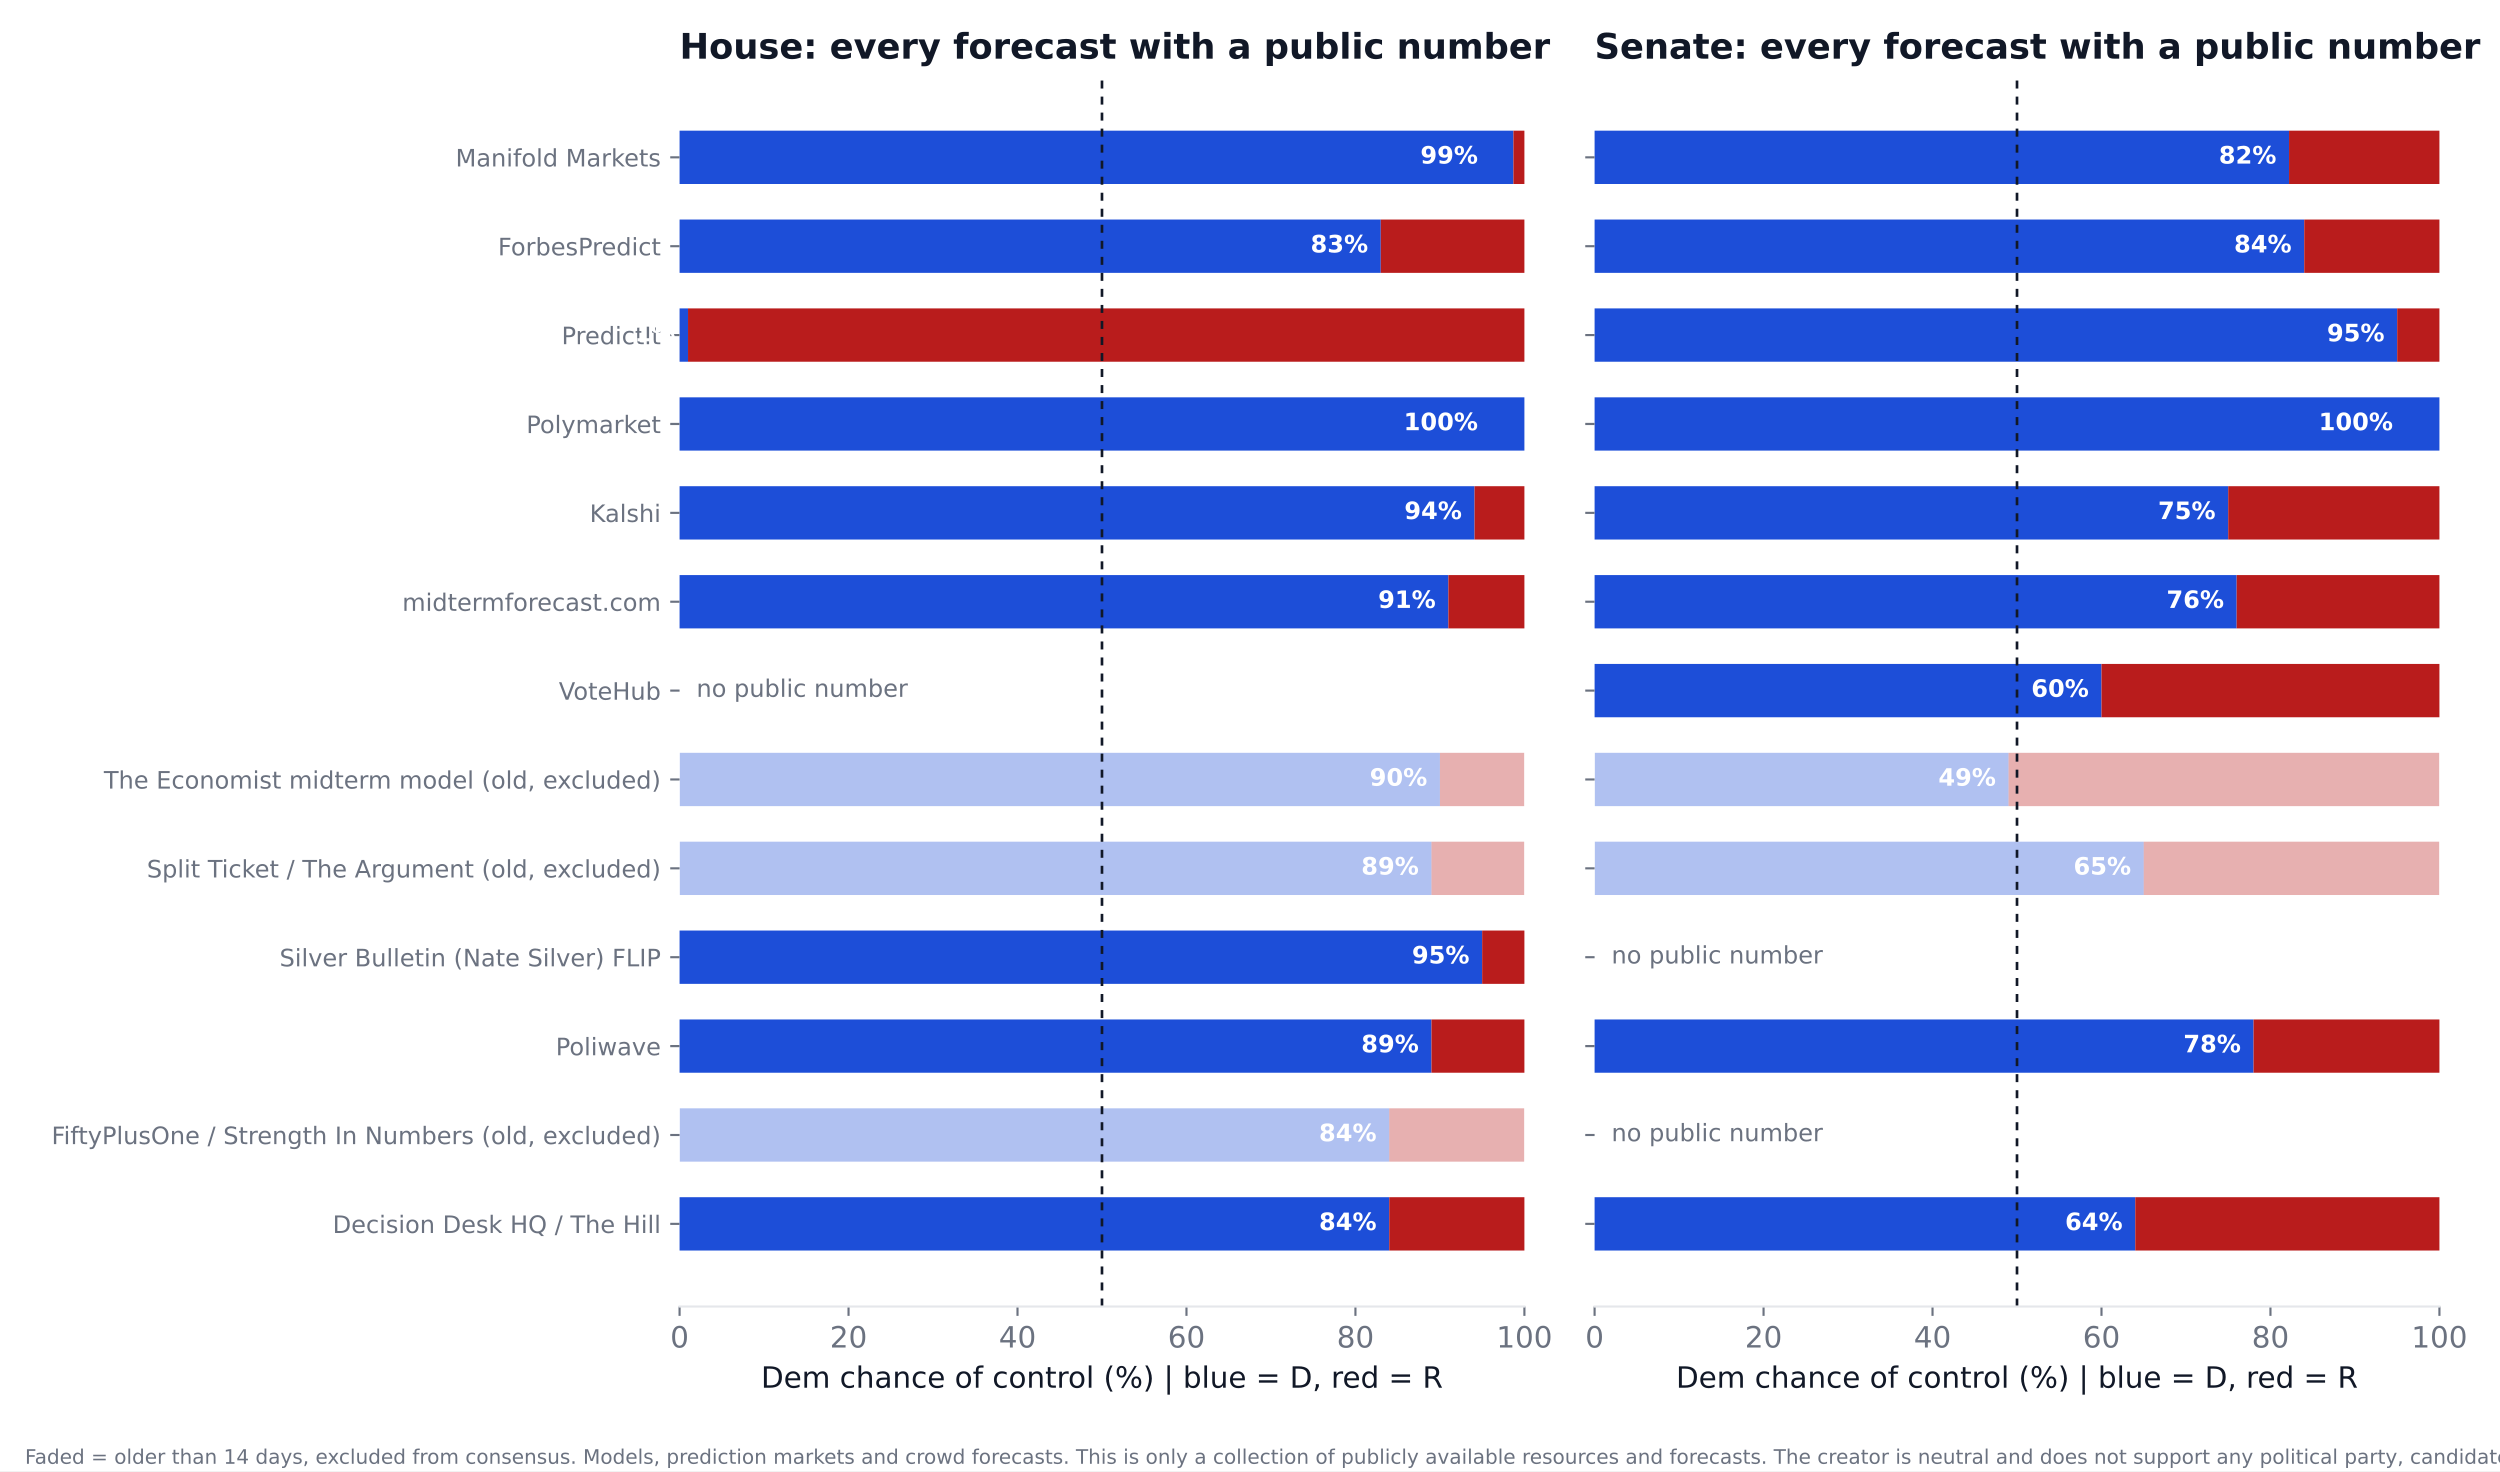
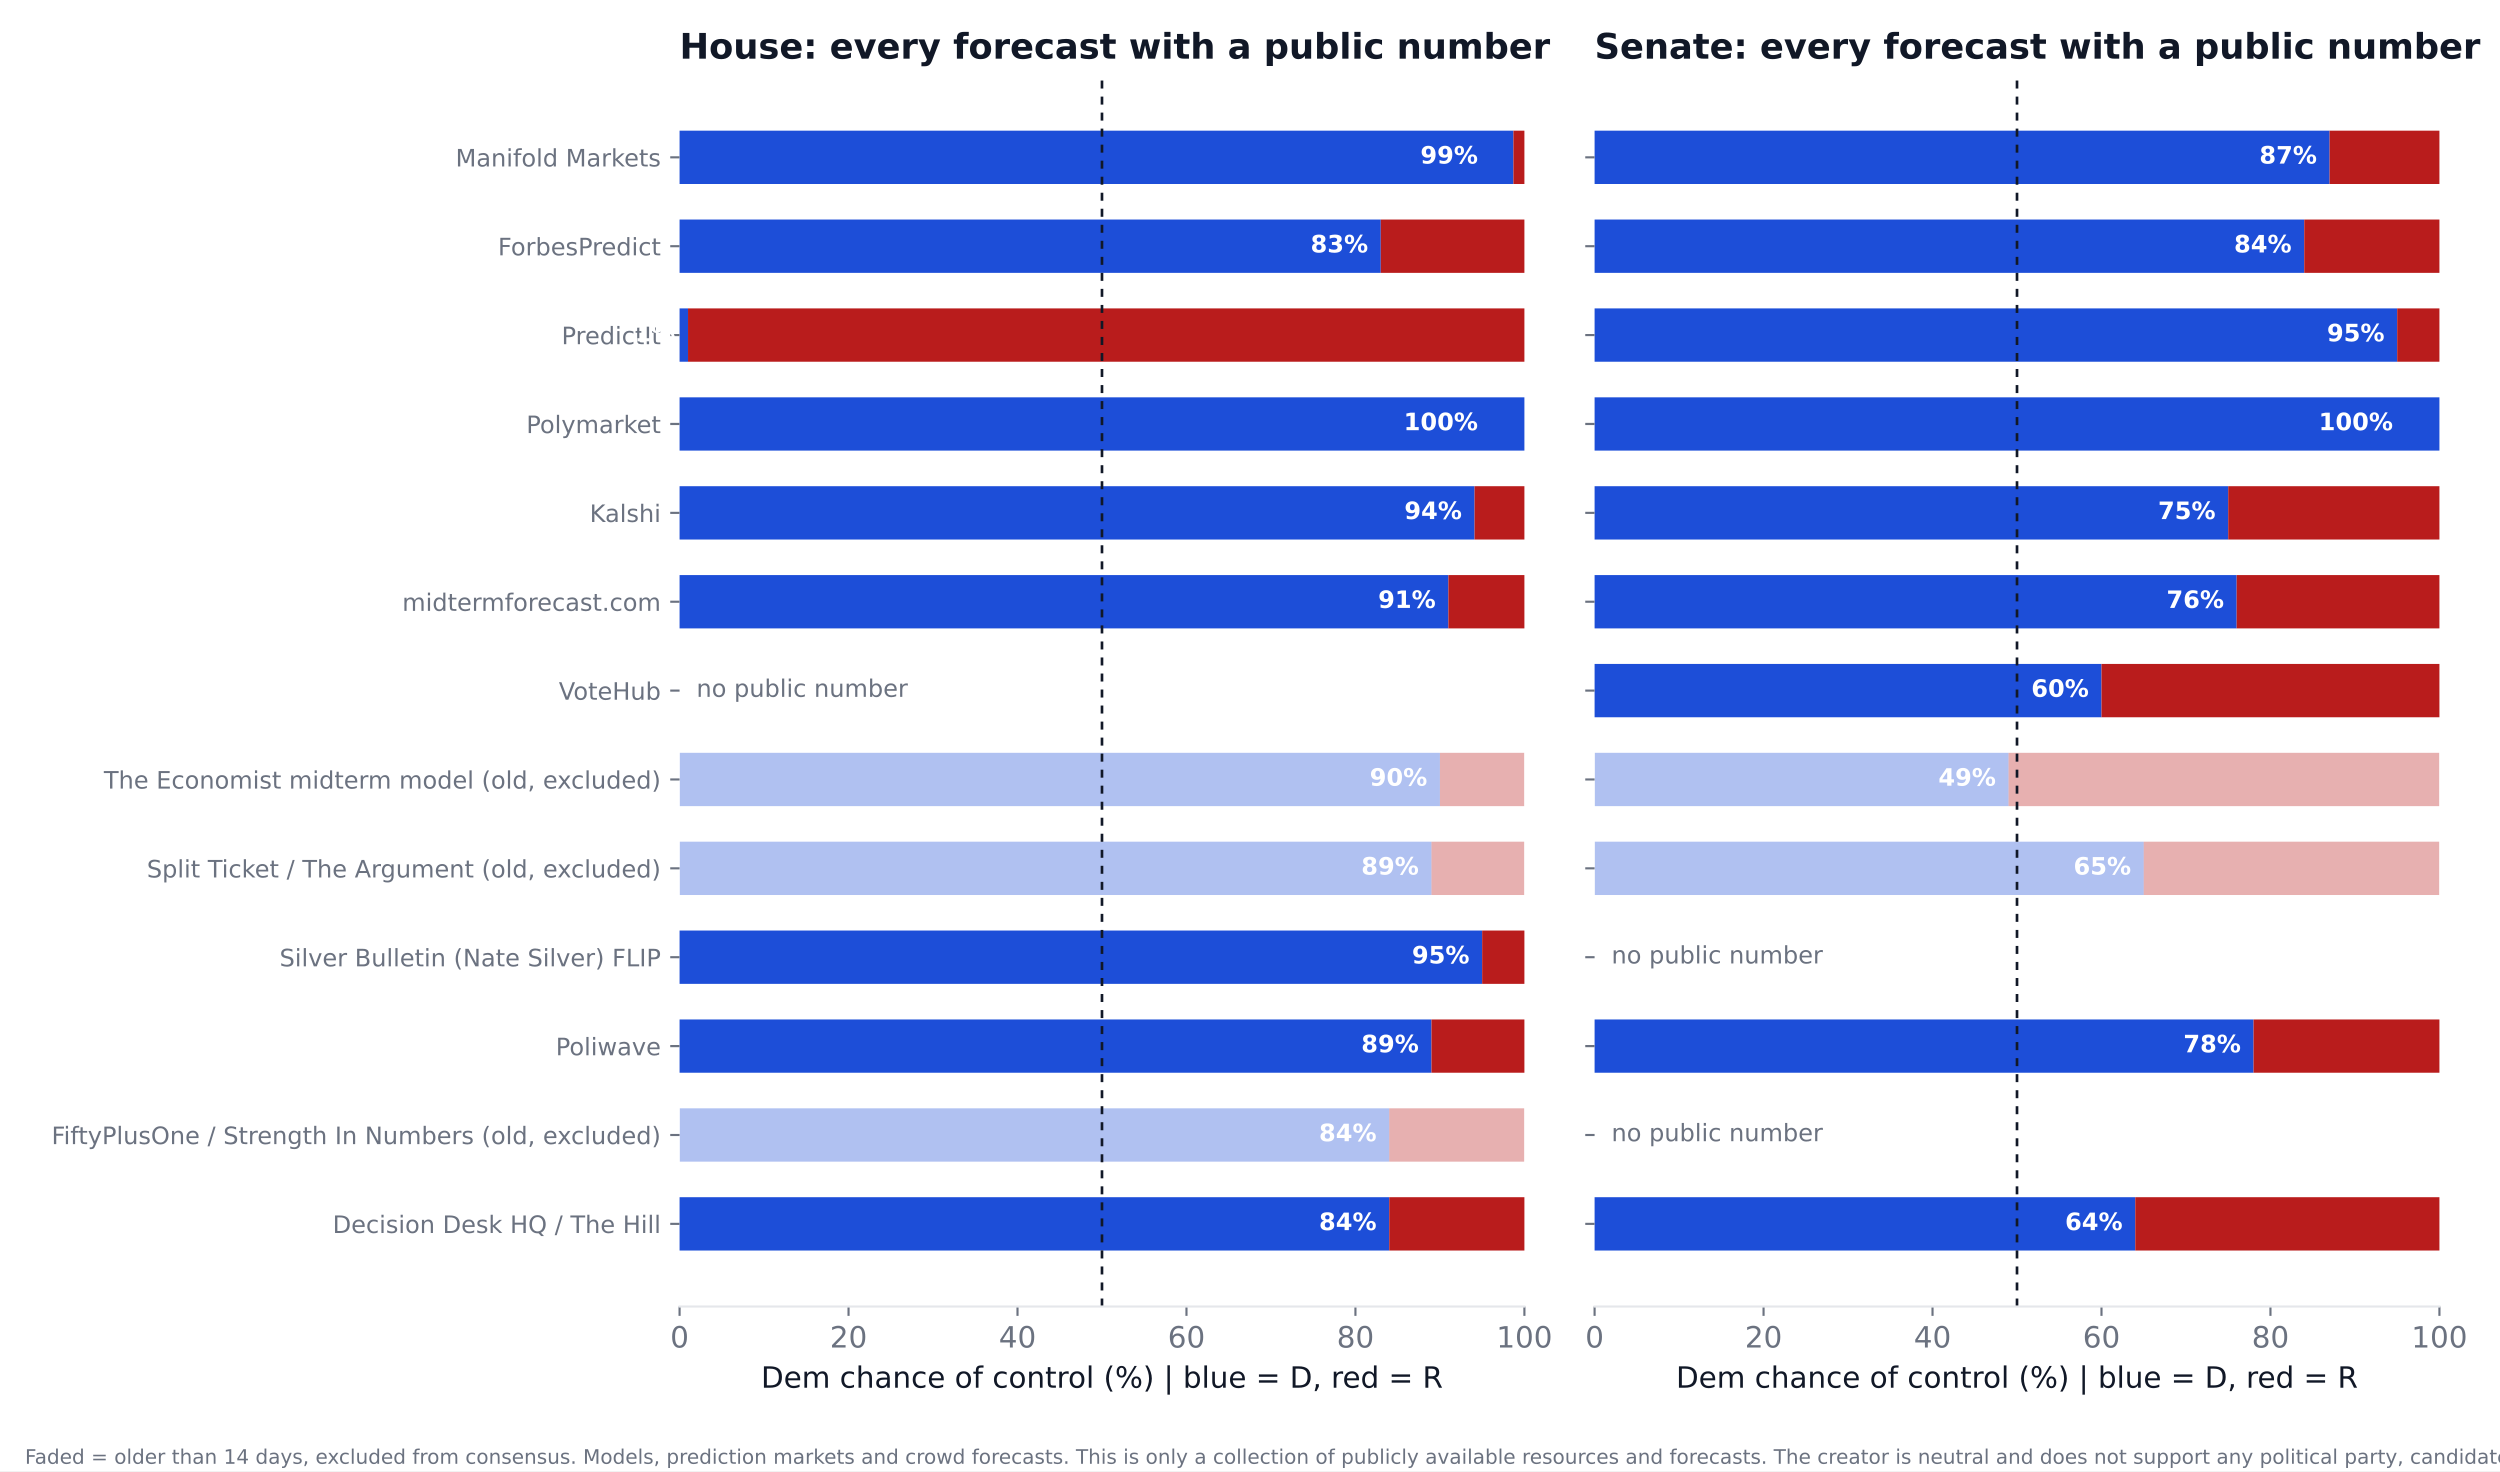
<svg xmlns="http://www.w3.org/2000/svg" xmlns:xlink="http://www.w3.org/1999/xlink" width="936pt" height="550.8pt" viewBox="0 0 936 550.8" version="1.1">
  <defs>
    <style type="text/css">*{stroke-linejoin: round; stroke-linecap: butt}</style>
  </defs>
  <g id="figure_1">
    <g id="patch_1">
      <path d="M 0 550.8  L 936 550.8  L 936 0  L 0 0  z " style="fill: #ffffff" />
    </g>
    <g id="axes_1">
      <g id="patch_2">
        <path d="M 254.433 489.159  L 570.736 489.159  L 570.736 27.96  L 254.433 27.96  z " style="fill: #ffffff" />
      </g>
      <g id="patch_3">
-         <path d="M 254.433 468.195  L 520.128 468.195  L 520.128 448.23  L 254.433 448.23  z " clip-path="url(#pba2e1d79fd)" style="fill: #1d4ed8" />
+         <path d="M 254.433 468.195  L 520.128 468.195  L 520.128 448.23  L 254.433 448.23  z " clip-path="url(#p210027919c)" style="fill: #1d4ed8" />
      </g>
      <g id="patch_4">
-         <path d="M 520.128 468.195  L 570.736 468.195  L 570.736 448.23  L 520.128 448.23  z " clip-path="url(#pba2e1d79fd)" style="fill: #b91c1c" />
+         <path d="M 520.128 468.195  L 570.736 468.195  L 570.736 448.23  L 520.128 448.23  z " clip-path="url(#p210027919c)" style="fill: #b91c1c" />
      </g>
      <g id="patch_5">
-         <path d="M 254.433 434.919  L 520.128 434.919  L 520.128 414.954  L 254.433 414.954  z " clip-path="url(#pba2e1d79fd)" style="fill: #1d4ed8; opacity: 0.35" />
+         <path d="M 254.433 434.919  L 520.128 434.919  L 520.128 414.954  L 254.433 414.954  z " clip-path="url(#p210027919c)" style="fill: #1d4ed8; opacity: 0.35" />
      </g>
      <g id="patch_6">
-         <path d="M 520.128 434.919  L 570.736 434.919  L 570.736 414.954  L 520.128 414.954  z " clip-path="url(#pba2e1d79fd)" style="fill: #b91c1c; opacity: 0.35" />
+         <path d="M 520.128 434.919  L 570.736 434.919  L 570.736 414.954  L 520.128 414.954  z " clip-path="url(#p210027919c)" style="fill: #b91c1c; opacity: 0.35" />
      </g>
      <g id="patch_7">
-         <path d="M 254.433 401.644  L 535.943 401.644  L 535.943 381.679  L 254.433 381.679  z " clip-path="url(#pba2e1d79fd)" style="fill: #1d4ed8" />
+         <path d="M 254.433 401.644  L 535.943 401.644  L 535.943 381.679  L 254.433 381.679  z " clip-path="url(#p210027919c)" style="fill: #1d4ed8" />
      </g>
      <g id="patch_8">
-         <path d="M 535.943 401.644  L 570.736 401.644  L 570.736 381.679  L 535.943 381.679  z " clip-path="url(#pba2e1d79fd)" style="fill: #b91c1c" />
+         <path d="M 535.943 401.644  L 570.736 401.644  L 570.736 381.679  L 535.943 381.679  z " clip-path="url(#p210027919c)" style="fill: #b91c1c" />
      </g>
      <g id="patch_9">
-         <path d="M 254.433 368.368  L 554.921 368.368  L 554.921 348.403  L 254.433 348.403  z " clip-path="url(#pba2e1d79fd)" style="fill: #1d4ed8" />
+         <path d="M 254.433 368.368  L 554.921 368.368  L 554.921 348.403  L 254.433 348.403  z " clip-path="url(#p210027919c)" style="fill: #1d4ed8" />
      </g>
      <g id="patch_10">
-         <path d="M 554.921 368.368  L 570.736 368.368  L 570.736 348.403  L 554.921 348.403  z " clip-path="url(#pba2e1d79fd)" style="fill: #b91c1c" />
+         <path d="M 554.921 368.368  L 570.736 368.368  L 570.736 348.403  L 554.921 348.403  z " clip-path="url(#p210027919c)" style="fill: #b91c1c" />
      </g>
      <g id="patch_11">
-         <path d="M 254.433 335.093  L 535.943 335.093  L 535.943 315.128  L 254.433 315.128  z " clip-path="url(#pba2e1d79fd)" style="fill: #1d4ed8; opacity: 0.35" />
+         <path d="M 254.433 335.093  L 535.943 335.093  L 535.943 315.128  L 254.433 315.128  z " clip-path="url(#p210027919c)" style="fill: #1d4ed8; opacity: 0.35" />
      </g>
      <g id="patch_12">
-         <path d="M 535.943 335.093  L 570.736 335.093  L 570.736 315.128  L 535.943 315.128  z " clip-path="url(#pba2e1d79fd)" style="fill: #b91c1c; opacity: 0.35" />
+         <path d="M 535.943 335.093  L 570.736 335.093  L 570.736 315.128  L 535.943 315.128  z " clip-path="url(#p210027919c)" style="fill: #b91c1c; opacity: 0.35" />
      </g>
      <g id="patch_13">
-         <path d="M 254.433 301.817  L 539.106 301.817  L 539.106 281.852  L 254.433 281.852  z " clip-path="url(#pba2e1d79fd)" style="fill: #1d4ed8; opacity: 0.35" />
+         <path d="M 254.433 301.817  L 539.106 301.817  L 539.106 281.852  L 254.433 281.852  z " clip-path="url(#p210027919c)" style="fill: #1d4ed8; opacity: 0.35" />
      </g>
      <g id="patch_14">
-         <path d="M 539.106 301.817  L 570.736 301.817  L 570.736 281.852  L 539.106 281.852  z " clip-path="url(#pba2e1d79fd)" style="fill: #b91c1c; opacity: 0.35" />
+         <path d="M 539.106 301.817  L 570.736 301.817  L 570.736 281.852  L 539.106 281.852  z " clip-path="url(#p210027919c)" style="fill: #b91c1c; opacity: 0.35" />
      </g>
      <g id="patch_15">
-         <path d="M 254.433 235.266  L 542.269 235.266  L 542.269 215.301  L 254.433 215.301  z " clip-path="url(#pba2e1d79fd)" style="fill: #1d4ed8" />
+         <path d="M 254.433 235.266  L 542.269 235.266  L 542.269 215.301  L 254.433 215.301  z " clip-path="url(#p210027919c)" style="fill: #1d4ed8" />
      </g>
      <g id="patch_16">
-         <path d="M 542.269 235.266  L 570.736 235.266  L 570.736 215.301  L 542.269 215.301  z " clip-path="url(#pba2e1d79fd)" style="fill: #b91c1c" />
+         <path d="M 542.269 235.266  L 570.736 235.266  L 570.736 215.301  L 542.269 215.301  z " clip-path="url(#p210027919c)" style="fill: #b91c1c" />
      </g>
      <g id="patch_17">
-         <path d="M 254.433 201.991  L 552.074 201.991  L 552.074 182.026  L 254.433 182.026  z " clip-path="url(#pba2e1d79fd)" style="fill: #1d4ed8" />
+         <path d="M 254.433 201.991  L 552.074 201.991  L 552.074 182.026  L 254.433 182.026  z " clip-path="url(#p210027919c)" style="fill: #1d4ed8" />
      </g>
      <g id="patch_18">
-         <path d="M 552.074 201.991  L 570.736 201.991  L 570.736 182.026  L 552.074 182.026  z " clip-path="url(#pba2e1d79fd)" style="fill: #b91c1c" />
+         <path d="M 552.074 201.991  L 570.736 201.991  L 570.736 182.026  L 552.074 182.026  z " clip-path="url(#p210027919c)" style="fill: #b91c1c" />
      </g>
      <g id="patch_19">
-         <path d="M 254.433 168.715  L 570.736 168.715  L 570.736 148.75  L 254.433 148.75  z " clip-path="url(#pba2e1d79fd)" style="fill: #1d4ed8" />
+         <path d="M 254.433 168.715  L 570.736 168.715  L 570.736 148.75  L 254.433 148.75  z " clip-path="url(#p210027919c)" style="fill: #1d4ed8" />
      </g>
      <g id="patch_20">
-         <path d="M 570.736 168.715  L 570.736 168.715  L 570.736 148.75  L 570.736 148.75  z " clip-path="url(#pba2e1d79fd)" style="fill: #b91c1c" />
+         <path d="M 570.736 168.715  L 570.736 168.715  L 570.736 148.75  L 570.736 148.75  z " clip-path="url(#p210027919c)" style="fill: #b91c1c" />
      </g>
      <g id="patch_21">
-         <path d="M 254.433 135.44  L 257.596 135.44  L 257.596 115.475  L 254.433 115.475  z " clip-path="url(#pba2e1d79fd)" style="fill: #1d4ed8" />
+         <path d="M 254.433 135.44  L 257.596 135.44  L 257.596 115.475  L 254.433 115.475  z " clip-path="url(#p210027919c)" style="fill: #1d4ed8" />
      </g>
      <g id="patch_22">
-         <path d="M 257.596 135.44  L 570.736 135.44  L 570.736 115.475  L 257.596 115.475  z " clip-path="url(#pba2e1d79fd)" style="fill: #b91c1c" />
+         <path d="M 257.596 135.44  L 570.736 135.44  L 570.736 115.475  L 257.596 115.475  z " clip-path="url(#p210027919c)" style="fill: #b91c1c" />
      </g>
      <g id="patch_23">
-         <path d="M 254.433 102.164  L 516.965 102.164  L 516.965 82.199  L 254.433 82.199  z " clip-path="url(#pba2e1d79fd)" style="fill: #1d4ed8" />
+         <path d="M 254.433 102.164  L 516.965 102.164  L 516.965 82.199  L 254.433 82.199  z " clip-path="url(#p210027919c)" style="fill: #1d4ed8" />
      </g>
      <g id="patch_24">
-         <path d="M 516.965 102.164  L 570.736 102.164  L 570.736 82.199  L 516.965 82.199  z " clip-path="url(#pba2e1d79fd)" style="fill: #b91c1c" />
+         <path d="M 516.965 102.164  L 570.736 102.164  L 570.736 82.199  L 516.965 82.199  z " clip-path="url(#p210027919c)" style="fill: #b91c1c" />
      </g>
      <g id="patch_25">
-         <path d="M 254.433 68.889  L 566.624 68.889  L 566.624 48.924  L 254.433 48.924  z " clip-path="url(#pba2e1d79fd)" style="fill: #1d4ed8" />
+         <path d="M 254.433 68.889  L 566.624 68.889  L 566.624 48.924  L 254.433 48.924  z " clip-path="url(#p210027919c)" style="fill: #1d4ed8" />
      </g>
      <g id="patch_26">
-         <path d="M 566.624 68.889  L 570.736 68.889  L 570.736 48.924  L 566.624 48.924  z " clip-path="url(#pba2e1d79fd)" style="fill: #b91c1c" />
+         <path d="M 566.624 68.889  L 570.736 68.889  L 570.736 48.924  L 566.624 48.924  z " clip-path="url(#p210027919c)" style="fill: #b91c1c" />
      </g>
      <g id="matplotlib.axis_1">
        <g id="xtick_1">
          <g id="line2d_1">
            <defs>
-               <path id="m376cdd0d5a" d="M 0 0  L 0 3.5  " style="stroke: #6b7280; stroke-width: 0.8" />
+               <path id="mc1dc8f80b1" d="M 0 0  L 0 3.5  " style="stroke: #6b7280; stroke-width: 0.8" />
            </defs>
            <g>
-               <use xlink:href="#m376cdd0d5a" x="254.433" y="489.159" style="fill: #6b7280; stroke: #6b7280; stroke-width: 0.8" />
+               <use xlink:href="#mc1dc8f80b1" x="254.433" y="489.159" style="fill: #6b7280; stroke: #6b7280; stroke-width: 0.8" />
            </g>
          </g>
          <g id="text_1">
            <text style="font-size: 11px; font-family: 'DejaVu Sans'; text-anchor: middle; fill: #6b7280" x="254.433" y="504.516" transform="rotate(-0 254.4325 504.516)">0</text>
          </g>
        </g>
        <g id="xtick_2">
          <g id="line2d_2">
            <g>
-               <use xlink:href="#m376cdd0d5a" x="317.693" y="489.159" style="fill: #6b7280; stroke: #6b7280; stroke-width: 0.8" />
+               <use xlink:href="#mc1dc8f80b1" x="317.693" y="489.159" style="fill: #6b7280; stroke: #6b7280; stroke-width: 0.8" />
            </g>
          </g>
          <g id="text_2">
            <text style="font-size: 11px; font-family: 'DejaVu Sans'; text-anchor: middle; fill: #6b7280" x="317.693" y="504.516" transform="rotate(-0 317.6932 504.516)">20</text>
          </g>
        </g>
        <g id="xtick_3">
          <g id="line2d_3">
            <g>
-               <use xlink:href="#m376cdd0d5a" x="380.954" y="489.159" style="fill: #6b7280; stroke: #6b7280; stroke-width: 0.8" />
+               <use xlink:href="#mc1dc8f80b1" x="380.954" y="489.159" style="fill: #6b7280; stroke: #6b7280; stroke-width: 0.8" />
            </g>
          </g>
          <g id="text_3">
            <text style="font-size: 11px; font-family: 'DejaVu Sans'; text-anchor: middle; fill: #6b7280" x="380.954" y="504.516" transform="rotate(-0 380.954 504.516)">40</text>
          </g>
        </g>
        <g id="xtick_4">
          <g id="line2d_4">
            <g>
-               <use xlink:href="#m376cdd0d5a" x="444.215" y="489.159" style="fill: #6b7280; stroke: #6b7280; stroke-width: 0.8" />
+               <use xlink:href="#mc1dc8f80b1" x="444.215" y="489.159" style="fill: #6b7280; stroke: #6b7280; stroke-width: 0.8" />
            </g>
          </g>
          <g id="text_4">
            <text style="font-size: 11px; font-family: 'DejaVu Sans'; text-anchor: middle; fill: #6b7280" x="444.215" y="504.516" transform="rotate(-0 444.2147 504.516)">60</text>
          </g>
        </g>
        <g id="xtick_5">
          <g id="line2d_5">
            <g>
-               <use xlink:href="#m376cdd0d5a" x="507.476" y="489.159" style="fill: #6b7280; stroke: #6b7280; stroke-width: 0.8" />
+               <use xlink:href="#mc1dc8f80b1" x="507.476" y="489.159" style="fill: #6b7280; stroke: #6b7280; stroke-width: 0.8" />
            </g>
          </g>
          <g id="text_5">
            <text style="font-size: 11px; font-family: 'DejaVu Sans'; text-anchor: middle; fill: #6b7280" x="507.476" y="504.516" transform="rotate(-0 507.4755 504.516)">80</text>
          </g>
        </g>
        <g id="xtick_6">
          <g id="line2d_6">
            <g>
-               <use xlink:href="#m376cdd0d5a" x="570.736" y="489.159" style="fill: #6b7280; stroke: #6b7280; stroke-width: 0.8" />
+               <use xlink:href="#mc1dc8f80b1" x="570.736" y="489.159" style="fill: #6b7280; stroke: #6b7280; stroke-width: 0.8" />
            </g>
          </g>
          <g id="text_6">
            <text style="font-size: 11px; font-family: 'DejaVu Sans'; text-anchor: middle; fill: #6b7280" x="570.736" y="504.516" transform="rotate(-0 570.7363 504.516)">100</text>
          </g>
        </g>
        <g id="text_7">
          <text style="font-size: 11px; font-family: 'DejaVu Sans'; text-anchor: middle; fill: #111827" x="412.584" y="519.565" transform="rotate(-0 412.5844 519.565)">Dem chance of control (%)  |  blue = D, red = R</text>
        </g>
      </g>
      <g id="matplotlib.axis_2">
        <g id="ytick_1">
          <g id="line2d_7">
            <defs>
-               <path id="m51e22e9a41" d="M 0 0  L -3.5 0  " style="stroke: #6b7280; stroke-width: 0.8" />
+               <path id="m3fe416bb5c" d="M 0 0  L -3.5 0  " style="stroke: #6b7280; stroke-width: 0.8" />
            </defs>
            <g>
-               <use xlink:href="#m51e22e9a41" x="254.433" y="458.212" style="fill: #6b7280; stroke: #6b7280; stroke-width: 0.8" />
+               <use xlink:href="#m3fe416bb5c" x="254.433" y="458.212" style="fill: #6b7280; stroke: #6b7280; stroke-width: 0.8" />
            </g>
          </g>
          <g id="text_8">
            <text style="font-size: 9px; font-family: 'DejaVu Sans'; text-anchor: end; fill: #6b7280" x="247.433" y="461.632" transform="rotate(-0 247.4325 461.6316)">Decision Desk HQ / The Hill</text>
          </g>
        </g>
        <g id="ytick_2">
          <g id="line2d_8">
            <g>
-               <use xlink:href="#m51e22e9a41" x="254.433" y="424.937" style="fill: #6b7280; stroke: #6b7280; stroke-width: 0.8" />
+               <use xlink:href="#m3fe416bb5c" x="254.433" y="424.937" style="fill: #6b7280; stroke: #6b7280; stroke-width: 0.8" />
            </g>
          </g>
          <g id="text_9">
            <text style="font-size: 9px; font-family: 'DejaVu Sans'; text-anchor: end; fill: #6b7280" x="247.433" y="428.356" transform="rotate(-0 247.4325 428.3561)">FiftyPlusOne / Strength In Numbers (old, excluded)</text>
          </g>
        </g>
        <g id="ytick_3">
          <g id="line2d_9">
            <g>
-               <use xlink:href="#m51e22e9a41" x="254.433" y="391.661" style="fill: #6b7280; stroke: #6b7280; stroke-width: 0.8" />
+               <use xlink:href="#m3fe416bb5c" x="254.433" y="391.661" style="fill: #6b7280; stroke: #6b7280; stroke-width: 0.8" />
            </g>
          </g>
          <g id="text_10">
            <text style="font-size: 9px; font-family: 'DejaVu Sans'; text-anchor: end; fill: #6b7280" x="247.433" y="395.081" transform="rotate(-0 247.4325 395.0806)">Poliwave</text>
          </g>
        </g>
        <g id="ytick_4">
          <g id="line2d_10">
            <g>
-               <use xlink:href="#m51e22e9a41" x="254.433" y="358.386" style="fill: #6b7280; stroke: #6b7280; stroke-width: 0.8" />
+               <use xlink:href="#m3fe416bb5c" x="254.433" y="358.386" style="fill: #6b7280; stroke: #6b7280; stroke-width: 0.8" />
            </g>
          </g>
          <g id="text_11">
            <text style="font-size: 9px; font-family: 'DejaVu Sans'; text-anchor: end; fill: #6b7280" x="247.433" y="361.805" transform="rotate(-0 247.4325 361.8051)">Silver Bulletin (Nate Silver) FLIP</text>
          </g>
        </g>
        <g id="ytick_5">
          <g id="line2d_11">
            <g>
-               <use xlink:href="#m51e22e9a41" x="254.433" y="325.11" style="fill: #6b7280; stroke: #6b7280; stroke-width: 0.8" />
+               <use xlink:href="#m3fe416bb5c" x="254.433" y="325.11" style="fill: #6b7280; stroke: #6b7280; stroke-width: 0.8" />
            </g>
          </g>
          <g id="text_12">
            <text style="font-size: 9px; font-family: 'DejaVu Sans'; text-anchor: end; fill: #6b7280" x="247.433" y="328.53" transform="rotate(-0 247.4325 328.5296)">Split Ticket / The Argument (old, excluded)</text>
          </g>
        </g>
        <g id="ytick_6">
          <g id="line2d_12">
            <g>
-               <use xlink:href="#m51e22e9a41" x="254.433" y="291.835" style="fill: #6b7280; stroke: #6b7280; stroke-width: 0.8" />
+               <use xlink:href="#m3fe416bb5c" x="254.433" y="291.835" style="fill: #6b7280; stroke: #6b7280; stroke-width: 0.8" />
            </g>
          </g>
          <g id="text_13">
            <text style="font-size: 9px; font-family: 'DejaVu Sans'; text-anchor: end; fill: #6b7280" x="247.433" y="295.254" transform="rotate(-0 247.4325 295.2541)">The Economist midterm model (old, excluded)</text>
          </g>
        </g>
        <g id="ytick_7">
          <g id="line2d_13">
            <g>
-               <use xlink:href="#m51e22e9a41" x="254.433" y="258.559" style="fill: #6b7280; stroke: #6b7280; stroke-width: 0.8" />
+               <use xlink:href="#m3fe416bb5c" x="254.433" y="258.559" style="fill: #6b7280; stroke: #6b7280; stroke-width: 0.8" />
            </g>
          </g>
          <g id="text_14">
            <text style="font-size: 9px; font-family: 'DejaVu Sans'; text-anchor: end; fill: #6b7280" x="247.433" y="261.979" transform="rotate(-0 247.4325 261.9786)">VoteHub</text>
          </g>
        </g>
        <g id="ytick_8">
          <g id="line2d_14">
            <g>
-               <use xlink:href="#m51e22e9a41" x="254.433" y="225.284" style="fill: #6b7280; stroke: #6b7280; stroke-width: 0.8" />
+               <use xlink:href="#m3fe416bb5c" x="254.433" y="225.284" style="fill: #6b7280; stroke: #6b7280; stroke-width: 0.8" />
            </g>
          </g>
          <g id="text_15">
            <text style="font-size: 9px; font-family: 'DejaVu Sans'; text-anchor: end; fill: #6b7280" x="247.433" y="228.703" transform="rotate(-0 247.4325 228.7031)">midtermforecast.com</text>
          </g>
        </g>
        <g id="ytick_9">
          <g id="line2d_15">
            <g>
-               <use xlink:href="#m51e22e9a41" x="254.433" y="192.008" style="fill: #6b7280; stroke: #6b7280; stroke-width: 0.8" />
+               <use xlink:href="#m3fe416bb5c" x="254.433" y="192.008" style="fill: #6b7280; stroke: #6b7280; stroke-width: 0.8" />
            </g>
          </g>
          <g id="text_16">
            <text style="font-size: 9px; font-family: 'DejaVu Sans'; text-anchor: end; fill: #6b7280" x="247.433" y="195.428" transform="rotate(-0 247.4325 195.4276)">Kalshi</text>
          </g>
        </g>
        <g id="ytick_10">
          <g id="line2d_16">
            <g>
-               <use xlink:href="#m51e22e9a41" x="254.433" y="158.733" style="fill: #6b7280; stroke: #6b7280; stroke-width: 0.8" />
+               <use xlink:href="#m3fe416bb5c" x="254.433" y="158.733" style="fill: #6b7280; stroke: #6b7280; stroke-width: 0.8" />
            </g>
          </g>
          <g id="text_17">
            <text style="font-size: 9px; font-family: 'DejaVu Sans'; text-anchor: end; fill: #6b7280" x="247.433" y="162.152" transform="rotate(-0 247.4325 162.1521)">Polymarket</text>
          </g>
        </g>
        <g id="ytick_11">
          <g id="line2d_17">
            <g>
-               <use xlink:href="#m51e22e9a41" x="254.433" y="125.457" style="fill: #6b7280; stroke: #6b7280; stroke-width: 0.8" />
+               <use xlink:href="#m3fe416bb5c" x="254.433" y="125.457" style="fill: #6b7280; stroke: #6b7280; stroke-width: 0.8" />
            </g>
          </g>
          <g id="text_18">
            <text style="font-size: 9px; font-family: 'DejaVu Sans'; text-anchor: end; fill: #6b7280" x="247.433" y="128.877" transform="rotate(-0 247.4325 128.8765)">PredictIt</text>
          </g>
        </g>
        <g id="ytick_12">
          <g id="line2d_18">
            <g>
-               <use xlink:href="#m51e22e9a41" x="254.433" y="92.182" style="fill: #6b7280; stroke: #6b7280; stroke-width: 0.8" />
+               <use xlink:href="#m3fe416bb5c" x="254.433" y="92.182" style="fill: #6b7280; stroke: #6b7280; stroke-width: 0.8" />
            </g>
          </g>
          <g id="text_19">
            <text style="font-size: 9px; font-family: 'DejaVu Sans'; text-anchor: end; fill: #6b7280" x="247.433" y="95.601" transform="rotate(-0 247.4325 95.60103)">ForbesPredict</text>
          </g>
        </g>
        <g id="ytick_13">
          <g id="line2d_19">
            <g>
-               <use xlink:href="#m51e22e9a41" x="254.433" y="58.906" style="fill: #6b7280; stroke: #6b7280; stroke-width: 0.8" />
+               <use xlink:href="#m3fe416bb5c" x="254.433" y="58.906" style="fill: #6b7280; stroke: #6b7280; stroke-width: 0.8" />
            </g>
          </g>
          <g id="text_20">
            <text style="font-size: 9px; font-family: 'DejaVu Sans'; text-anchor: end; fill: #6b7280" x="247.433" y="62.326" transform="rotate(-0 247.4325 62.32552)">Manifold Markets</text>
          </g>
        </g>
      </g>
      <g id="line2d_20">
-         <path d="M 412.584 489.159  L 412.584 27.96  " clip-path="url(#pba2e1d79fd)" style="fill: none; stroke-dasharray: 3,3; stroke-dashoffset: 0; stroke: #111827" />
+         <path d="M 412.584 489.159  L 412.584 27.96  " clip-path="url(#p210027919c)" style="fill: none; stroke-dasharray: 3,3; stroke-dashoffset: 0; stroke: #111827" />
      </g>
      <g id="patch_27">
        <path d="M 254.433 489.159  L 570.736 489.159  " style="fill: none; stroke: #e5e7eb; stroke-width: 0.8; stroke-linejoin: miter; stroke-linecap: square" />
      </g>
      <g id="text_21">
        <text style="font-weight: 700; font-size: 9px; font-family: 'DejaVu Sans'; text-anchor: end; fill: #ffffff" x="515.383" y="460.55" transform="rotate(-0 515.3831 460.5502)">84%</text>
      </g>
      <g id="text_22">
        <text style="font-weight: 700; font-size: 9px; font-family: 'DejaVu Sans'; text-anchor: end; fill: #ffffff" x="515.383" y="427.275" transform="rotate(-0 515.3831 427.2747)">84%</text>
      </g>
      <g id="text_23">
        <text style="font-weight: 700; font-size: 9px; font-family: 'DejaVu Sans'; text-anchor: end; fill: #ffffff" x="531.198" y="393.999" transform="rotate(-0 531.1983 393.9992)">89%</text>
      </g>
      <g id="text_24">
        <text style="font-weight: 700; font-size: 9px; font-family: 'DejaVu Sans'; text-anchor: end; fill: #ffffff" x="550.177" y="360.724" transform="rotate(-0 550.1765 360.7237)">95%</text>
      </g>
      <g id="text_25">
        <text style="font-weight: 700; font-size: 9px; font-family: 'DejaVu Sans'; text-anchor: end; fill: #ffffff" x="531.198" y="327.448" transform="rotate(-0 531.1983 327.4482)">89%</text>
      </g>
      <g id="text_26">
        <text style="font-weight: 700; font-size: 9px; font-family: 'DejaVu Sans'; text-anchor: end; fill: #ffffff" x="534.361" y="294.173" transform="rotate(-0 534.3613 294.1727)">90%</text>
      </g>
      <g id="text_27">
        <text style="font-size: 9px; font-family: 'DejaVu Sans'; text-anchor: start; fill: #6b7280" x="260.759" y="260.898" transform="rotate(-0 260.7586 260.8975)">no public number</text>
      </g>
      <g id="text_28">
        <text style="font-weight: 700; font-size: 9px; font-family: 'DejaVu Sans'; text-anchor: end; fill: #ffffff" x="537.524" y="227.622" transform="rotate(-0 537.5244 227.6217)">91%</text>
      </g>
      <g id="text_29">
        <text style="font-weight: 700; font-size: 9px; font-family: 'DejaVu Sans'; text-anchor: end; fill: #ffffff" x="547.33" y="194.346" transform="rotate(-0 547.3298 194.3462)">94%</text>
      </g>
      <g id="text_30">
        <text style="font-weight: 700; font-size: 9px; font-family: 'DejaVu Sans'; text-anchor: end; fill: #ffffff" x="553.34" y="161.071" transform="rotate(-0 553.3395 161.0706)">100%</text>
      </g>
      <g id="text_31">
        <text style="font-weight: 700; font-size: 9px; font-family: 'DejaVu Sans'; text-anchor: end; fill: #ffffff" x="252.851" y="127.795" transform="rotate(-0 252.851 127.7951)">1%</text>
      </g>
      <g id="text_32">
        <text style="font-weight: 700; font-size: 9px; font-family: 'DejaVu Sans'; text-anchor: end; fill: #ffffff" x="512.22" y="94.52" transform="rotate(-0 512.2201 94.51963)">83%</text>
      </g>
      <g id="text_33">
        <text style="font-weight: 700; font-size: 9px; font-family: 'DejaVu Sans'; text-anchor: end; fill: #ffffff" x="553.34" y="61.244" transform="rotate(-0 553.3395 61.24412)">99%</text>
      </g>
      <g id="text_34">
        <text style="font-weight: 700; font-size: 13.2px; font-family: 'DejaVu Sans'; text-anchor: start; fill: #111827" x="254.433" y="21.96" transform="rotate(-0 254.4325 21.96)">House: every forecast with a public number</text>
      </g>
    </g>
    <g id="axes_2">
      <g id="patch_28">
        <path d="M 597.016 489.159  L 913.32 489.159  L 913.32 27.96  L 597.016 27.96  z " style="fill: #ffffff" />
      </g>
      <g id="patch_29">
-         <path d="M 597.016 468.195  L 799.451 468.195  L 799.451 448.23  L 597.016 448.23  z " clip-path="url(#p104bd8f4ba)" style="fill: #1d4ed8" />
+         <path d="M 597.016 468.195  L 799.451 468.195  L 799.451 448.23  L 597.016 448.23  z " clip-path="url(#peb711b57af)" style="fill: #1d4ed8" />
      </g>
      <g id="patch_30">
-         <path d="M 799.451 468.195  L 913.32 468.195  L 913.32 448.23  L 799.451 448.23  z " clip-path="url(#p104bd8f4ba)" style="fill: #b91c1c" />
+         <path d="M 799.451 468.195  L 913.32 468.195  L 913.32 448.23  L 799.451 448.23  z " clip-path="url(#peb711b57af)" style="fill: #b91c1c" />
      </g>
      <g id="patch_31">
-         <path d="M 597.016 401.644  L 843.733 401.644  L 843.733 381.679  L 597.016 381.679  z " clip-path="url(#p104bd8f4ba)" style="fill: #1d4ed8" />
+         <path d="M 597.016 401.644  L 843.733 401.644  L 843.733 381.679  L 597.016 381.679  z " clip-path="url(#peb711b57af)" style="fill: #1d4ed8" />
      </g>
      <g id="patch_32">
-         <path d="M 843.733 401.644  L 913.32 401.644  L 913.32 381.679  L 843.733 381.679  z " clip-path="url(#p104bd8f4ba)" style="fill: #b91c1c" />
+         <path d="M 843.733 401.644  L 913.32 401.644  L 913.32 381.679  L 843.733 381.679  z " clip-path="url(#peb711b57af)" style="fill: #b91c1c" />
      </g>
      <g id="patch_33">
-         <path d="M 597.016 335.093  L 802.614 335.093  L 802.614 315.128  L 597.016 315.128  z " clip-path="url(#p104bd8f4ba)" style="fill: #1d4ed8; opacity: 0.35" />
+         <path d="M 597.016 335.093  L 802.614 335.093  L 802.614 315.128  L 597.016 315.128  z " clip-path="url(#peb711b57af)" style="fill: #1d4ed8; opacity: 0.35" />
      </g>
      <g id="patch_34">
-         <path d="M 802.614 335.093  L 913.32 335.093  L 913.32 315.128  L 802.614 315.128  z " clip-path="url(#p104bd8f4ba)" style="fill: #b91c1c; opacity: 0.35" />
+         <path d="M 802.614 335.093  L 913.32 335.093  L 913.32 315.128  L 802.614 315.128  z " clip-path="url(#peb711b57af)" style="fill: #b91c1c; opacity: 0.35" />
      </g>
      <g id="patch_35">
-         <path d="M 597.016 301.817  L 752.005 301.817  L 752.005 281.852  L 597.016 281.852  z " clip-path="url(#p104bd8f4ba)" style="fill: #1d4ed8; opacity: 0.35" />
+         <path d="M 597.016 301.817  L 752.005 301.817  L 752.005 281.852  L 597.016 281.852  z " clip-path="url(#peb711b57af)" style="fill: #1d4ed8; opacity: 0.35" />
      </g>
      <g id="patch_36">
-         <path d="M 752.005 301.817  L 913.32 301.817  L 913.32 281.852  L 752.005 281.852  z " clip-path="url(#p104bd8f4ba)" style="fill: #b91c1c; opacity: 0.35" />
+         <path d="M 752.005 301.817  L 913.32 301.817  L 913.32 281.852  L 752.005 281.852  z " clip-path="url(#peb711b57af)" style="fill: #b91c1c; opacity: 0.35" />
      </g>
      <g id="patch_37">
-         <path d="M 597.016 268.542  L 786.798 268.542  L 786.798 248.577  L 597.016 248.577  z " clip-path="url(#p104bd8f4ba)" style="fill: #1d4ed8" />
+         <path d="M 597.016 268.542  L 786.798 268.542  L 786.798 248.577  L 597.016 248.577  z " clip-path="url(#peb711b57af)" style="fill: #1d4ed8" />
      </g>
      <g id="patch_38">
-         <path d="M 786.798 268.542  L 913.32 268.542  L 913.32 248.577  L 786.798 248.577  z " clip-path="url(#p104bd8f4ba)" style="fill: #b91c1c" />
+         <path d="M 786.798 268.542  L 913.32 268.542  L 913.32 248.577  L 786.798 248.577  z " clip-path="url(#peb711b57af)" style="fill: #b91c1c" />
      </g>
      <g id="patch_39">
-         <path d="M 597.016 235.266  L 837.407 235.266  L 837.407 215.301  L 597.016 215.301  z " clip-path="url(#p104bd8f4ba)" style="fill: #1d4ed8" />
+         <path d="M 597.016 235.266  L 837.407 235.266  L 837.407 215.301  L 597.016 215.301  z " clip-path="url(#peb711b57af)" style="fill: #1d4ed8" />
      </g>
      <g id="patch_40">
-         <path d="M 837.407 235.266  L 913.32 235.266  L 913.32 215.301  L 837.407 215.301  z " clip-path="url(#p104bd8f4ba)" style="fill: #b91c1c" />
+         <path d="M 837.407 235.266  L 913.32 235.266  L 913.32 215.301  L 837.407 215.301  z " clip-path="url(#peb711b57af)" style="fill: #b91c1c" />
      </g>
      <g id="patch_41">
-         <path d="M 597.016 201.991  L 834.244 201.991  L 834.244 182.026  L 597.016 182.026  z " clip-path="url(#p104bd8f4ba)" style="fill: #1d4ed8" />
+         <path d="M 597.016 201.991  L 834.244 201.991  L 834.244 182.026  L 597.016 182.026  z " clip-path="url(#peb711b57af)" style="fill: #1d4ed8" />
      </g>
      <g id="patch_42">
-         <path d="M 834.244 201.991  L 913.32 201.991  L 913.32 182.026  L 834.244 182.026  z " clip-path="url(#p104bd8f4ba)" style="fill: #b91c1c" />
+         <path d="M 834.244 201.991  L 913.32 201.991  L 913.32 182.026  L 834.244 182.026  z " clip-path="url(#peb711b57af)" style="fill: #b91c1c" />
      </g>
      <g id="patch_43">
-         <path d="M 597.016 168.715  L 913.32 168.715  L 913.32 148.75  L 597.016 148.75  z " clip-path="url(#p104bd8f4ba)" style="fill: #1d4ed8" />
+         <path d="M 597.016 168.715  L 913.32 168.715  L 913.32 148.75  L 597.016 148.75  z " clip-path="url(#peb711b57af)" style="fill: #1d4ed8" />
      </g>
      <g id="patch_44">
-         <path d="M 913.32 168.715  L 913.32 168.715  L 913.32 148.75  L 913.32 148.75  z " clip-path="url(#p104bd8f4ba)" style="fill: #b91c1c" />
+         <path d="M 913.32 168.715  L 913.32 168.715  L 913.32 148.75  L 913.32 148.75  z " clip-path="url(#peb711b57af)" style="fill: #b91c1c" />
      </g>
      <g id="patch_45">
-         <path d="M 597.016 135.44  L 897.505 135.44  L 897.505 115.475  L 597.016 115.475  z " clip-path="url(#p104bd8f4ba)" style="fill: #1d4ed8" />
+         <path d="M 597.016 135.44  L 897.505 135.44  L 897.505 115.475  L 597.016 115.475  z " clip-path="url(#peb711b57af)" style="fill: #1d4ed8" />
      </g>
      <g id="patch_46">
-         <path d="M 897.505 135.44  L 913.32 135.44  L 913.32 115.475  L 897.505 115.475  z " clip-path="url(#p104bd8f4ba)" style="fill: #b91c1c" />
+         <path d="M 897.505 135.44  L 913.32 135.44  L 913.32 115.475  L 897.505 115.475  z " clip-path="url(#peb711b57af)" style="fill: #b91c1c" />
      </g>
      <g id="patch_47">
-         <path d="M 597.016 102.164  L 862.711 102.164  L 862.711 82.199  L 597.016 82.199  z " clip-path="url(#p104bd8f4ba)" style="fill: #1d4ed8" />
+         <path d="M 597.016 102.164  L 862.711 102.164  L 862.711 82.199  L 597.016 82.199  z " clip-path="url(#peb711b57af)" style="fill: #1d4ed8" />
      </g>
      <g id="patch_48">
-         <path d="M 862.711 102.164  L 913.32 102.164  L 913.32 82.199  L 862.711 82.199  z " clip-path="url(#p104bd8f4ba)" style="fill: #b91c1c" />
+         <path d="M 862.711 102.164  L 913.32 102.164  L 913.32 82.199  L 862.711 82.199  z " clip-path="url(#peb711b57af)" style="fill: #b91c1c" />
      </g>
      <g id="patch_49">
-         <path d="M 597.016 68.889  L 857.018 68.889  L 857.018 48.924  L 597.016 48.924  z " clip-path="url(#p104bd8f4ba)" style="fill: #1d4ed8" />
+         <path d="M 597.016 68.889  L 872.201 68.889  L 872.201 48.924  L 597.016 48.924  z " clip-path="url(#peb711b57af)" style="fill: #1d4ed8" />
      </g>
      <g id="patch_50">
-         <path d="M 857.018 68.889  L 913.32 68.889  L 913.32 48.924  L 857.018 48.924  z " clip-path="url(#p104bd8f4ba)" style="fill: #b91c1c" />
+         <path d="M 872.201 68.889  L 913.32 68.889  L 913.32 48.924  L 872.201 48.924  z " clip-path="url(#peb711b57af)" style="fill: #b91c1c" />
      </g>
      <g id="matplotlib.axis_3">
        <g id="xtick_7">
          <g id="line2d_21">
            <g>
-               <use xlink:href="#m376cdd0d5a" x="597.016" y="489.159" style="fill: #6b7280; stroke: #6b7280; stroke-width: 0.8" />
+               <use xlink:href="#mc1dc8f80b1" x="597.016" y="489.159" style="fill: #6b7280; stroke: #6b7280; stroke-width: 0.8" />
            </g>
          </g>
          <g id="text_35">
            <text style="font-size: 11px; font-family: 'DejaVu Sans'; text-anchor: middle; fill: #6b7280" x="597.016" y="504.516" transform="rotate(-0 597.0163 504.516)">0</text>
          </g>
        </g>
        <g id="xtick_8">
          <g id="line2d_22">
            <g>
-               <use xlink:href="#m376cdd0d5a" x="660.277" y="489.159" style="fill: #6b7280; stroke: #6b7280; stroke-width: 0.8" />
+               <use xlink:href="#mc1dc8f80b1" x="660.277" y="489.159" style="fill: #6b7280; stroke: #6b7280; stroke-width: 0.8" />
            </g>
          </g>
          <g id="text_36">
            <text style="font-size: 11px; font-family: 'DejaVu Sans'; text-anchor: middle; fill: #6b7280" x="660.277" y="504.516" transform="rotate(-0 660.277 504.516)">20</text>
          </g>
        </g>
        <g id="xtick_9">
          <g id="line2d_23">
            <g>
-               <use xlink:href="#m376cdd0d5a" x="723.538" y="489.159" style="fill: #6b7280; stroke: #6b7280; stroke-width: 0.8" />
+               <use xlink:href="#mc1dc8f80b1" x="723.538" y="489.159" style="fill: #6b7280; stroke: #6b7280; stroke-width: 0.8" />
            </g>
          </g>
          <g id="text_37">
            <text style="font-size: 11px; font-family: 'DejaVu Sans'; text-anchor: middle; fill: #6b7280" x="723.538" y="504.516" transform="rotate(-0 723.5377 504.516)">40</text>
          </g>
        </g>
        <g id="xtick_10">
          <g id="line2d_24">
            <g>
-               <use xlink:href="#m376cdd0d5a" x="786.798" y="489.159" style="fill: #6b7280; stroke: #6b7280; stroke-width: 0.8" />
+               <use xlink:href="#mc1dc8f80b1" x="786.798" y="489.159" style="fill: #6b7280; stroke: #6b7280; stroke-width: 0.8" />
            </g>
          </g>
          <g id="text_38">
            <text style="font-size: 11px; font-family: 'DejaVu Sans'; text-anchor: middle; fill: #6b7280" x="786.798" y="504.516" transform="rotate(-0 786.7985 504.516)">60</text>
          </g>
        </g>
        <g id="xtick_11">
          <g id="line2d_25">
            <g>
-               <use xlink:href="#m376cdd0d5a" x="850.059" y="489.159" style="fill: #6b7280; stroke: #6b7280; stroke-width: 0.8" />
+               <use xlink:href="#mc1dc8f80b1" x="850.059" y="489.159" style="fill: #6b7280; stroke: #6b7280; stroke-width: 0.8" />
            </g>
          </g>
          <g id="text_39">
            <text style="font-size: 11px; font-family: 'DejaVu Sans'; text-anchor: middle; fill: #6b7280" x="850.059" y="504.516" transform="rotate(-0 850.0593 504.516)">80</text>
          </g>
        </g>
        <g id="xtick_12">
          <g id="line2d_26">
            <g>
-               <use xlink:href="#m376cdd0d5a" x="913.32" y="489.159" style="fill: #6b7280; stroke: #6b7280; stroke-width: 0.8" />
+               <use xlink:href="#mc1dc8f80b1" x="913.32" y="489.159" style="fill: #6b7280; stroke: #6b7280; stroke-width: 0.8" />
            </g>
          </g>
          <g id="text_40">
            <text style="font-size: 11px; font-family: 'DejaVu Sans'; text-anchor: middle; fill: #6b7280" x="913.32" y="504.516" transform="rotate(-0 913.32 504.516)">100</text>
          </g>
        </g>
        <g id="text_41">
          <text style="font-size: 11px; font-family: 'DejaVu Sans'; text-anchor: middle; fill: #111827" x="755.168" y="519.565" transform="rotate(-0 755.1681 519.565)">Dem chance of control (%)  |  blue = D, red = R</text>
        </g>
      </g>
      <g id="matplotlib.axis_4">
        <g id="ytick_14">
          <g id="line2d_27">
            <g>
-               <use xlink:href="#m51e22e9a41" x="597.016" y="458.212" style="fill: #6b7280; stroke: #6b7280; stroke-width: 0.8" />
+               <use xlink:href="#m3fe416bb5c" x="597.016" y="458.212" style="fill: #6b7280; stroke: #6b7280; stroke-width: 0.8" />
            </g>
          </g>
        </g>
        <g id="ytick_15">
          <g id="line2d_28">
            <g>
-               <use xlink:href="#m51e22e9a41" x="597.016" y="424.937" style="fill: #6b7280; stroke: #6b7280; stroke-width: 0.8" />
+               <use xlink:href="#m3fe416bb5c" x="597.016" y="424.937" style="fill: #6b7280; stroke: #6b7280; stroke-width: 0.8" />
            </g>
          </g>
        </g>
        <g id="ytick_16">
          <g id="line2d_29">
            <g>
-               <use xlink:href="#m51e22e9a41" x="597.016" y="391.661" style="fill: #6b7280; stroke: #6b7280; stroke-width: 0.8" />
+               <use xlink:href="#m3fe416bb5c" x="597.016" y="391.661" style="fill: #6b7280; stroke: #6b7280; stroke-width: 0.8" />
            </g>
          </g>
        </g>
        <g id="ytick_17">
          <g id="line2d_30">
            <g>
-               <use xlink:href="#m51e22e9a41" x="597.016" y="358.386" style="fill: #6b7280; stroke: #6b7280; stroke-width: 0.8" />
+               <use xlink:href="#m3fe416bb5c" x="597.016" y="358.386" style="fill: #6b7280; stroke: #6b7280; stroke-width: 0.8" />
            </g>
          </g>
        </g>
        <g id="ytick_18">
          <g id="line2d_31">
            <g>
-               <use xlink:href="#m51e22e9a41" x="597.016" y="325.11" style="fill: #6b7280; stroke: #6b7280; stroke-width: 0.8" />
+               <use xlink:href="#m3fe416bb5c" x="597.016" y="325.11" style="fill: #6b7280; stroke: #6b7280; stroke-width: 0.8" />
            </g>
          </g>
        </g>
        <g id="ytick_19">
          <g id="line2d_32">
            <g>
-               <use xlink:href="#m51e22e9a41" x="597.016" y="291.835" style="fill: #6b7280; stroke: #6b7280; stroke-width: 0.8" />
+               <use xlink:href="#m3fe416bb5c" x="597.016" y="291.835" style="fill: #6b7280; stroke: #6b7280; stroke-width: 0.8" />
            </g>
          </g>
        </g>
        <g id="ytick_20">
          <g id="line2d_33">
            <g>
-               <use xlink:href="#m51e22e9a41" x="597.016" y="258.559" style="fill: #6b7280; stroke: #6b7280; stroke-width: 0.8" />
+               <use xlink:href="#m3fe416bb5c" x="597.016" y="258.559" style="fill: #6b7280; stroke: #6b7280; stroke-width: 0.8" />
            </g>
          </g>
        </g>
        <g id="ytick_21">
          <g id="line2d_34">
            <g>
-               <use xlink:href="#m51e22e9a41" x="597.016" y="225.284" style="fill: #6b7280; stroke: #6b7280; stroke-width: 0.8" />
+               <use xlink:href="#m3fe416bb5c" x="597.016" y="225.284" style="fill: #6b7280; stroke: #6b7280; stroke-width: 0.8" />
            </g>
          </g>
        </g>
        <g id="ytick_22">
          <g id="line2d_35">
            <g>
-               <use xlink:href="#m51e22e9a41" x="597.016" y="192.008" style="fill: #6b7280; stroke: #6b7280; stroke-width: 0.8" />
+               <use xlink:href="#m3fe416bb5c" x="597.016" y="192.008" style="fill: #6b7280; stroke: #6b7280; stroke-width: 0.8" />
            </g>
          </g>
        </g>
        <g id="ytick_23">
          <g id="line2d_36">
            <g>
-               <use xlink:href="#m51e22e9a41" x="597.016" y="158.733" style="fill: #6b7280; stroke: #6b7280; stroke-width: 0.8" />
+               <use xlink:href="#m3fe416bb5c" x="597.016" y="158.733" style="fill: #6b7280; stroke: #6b7280; stroke-width: 0.8" />
            </g>
          </g>
        </g>
        <g id="ytick_24">
          <g id="line2d_37">
            <g>
-               <use xlink:href="#m51e22e9a41" x="597.016" y="125.457" style="fill: #6b7280; stroke: #6b7280; stroke-width: 0.8" />
+               <use xlink:href="#m3fe416bb5c" x="597.016" y="125.457" style="fill: #6b7280; stroke: #6b7280; stroke-width: 0.8" />
            </g>
          </g>
        </g>
        <g id="ytick_25">
          <g id="line2d_38">
            <g>
-               <use xlink:href="#m51e22e9a41" x="597.016" y="92.182" style="fill: #6b7280; stroke: #6b7280; stroke-width: 0.8" />
+               <use xlink:href="#m3fe416bb5c" x="597.016" y="92.182" style="fill: #6b7280; stroke: #6b7280; stroke-width: 0.8" />
            </g>
          </g>
        </g>
        <g id="ytick_26">
          <g id="line2d_39">
            <g>
-               <use xlink:href="#m51e22e9a41" x="597.016" y="58.906" style="fill: #6b7280; stroke: #6b7280; stroke-width: 0.8" />
+               <use xlink:href="#m3fe416bb5c" x="597.016" y="58.906" style="fill: #6b7280; stroke: #6b7280; stroke-width: 0.8" />
            </g>
          </g>
        </g>
      </g>
      <g id="line2d_40">
-         <path d="M 755.168 489.159  L 755.168 27.96  " clip-path="url(#p104bd8f4ba)" style="fill: none; stroke-dasharray: 3,3; stroke-dashoffset: 0; stroke: #111827" />
+         <path d="M 755.168 489.159  L 755.168 27.96  " clip-path="url(#peb711b57af)" style="fill: none; stroke-dasharray: 3,3; stroke-dashoffset: 0; stroke: #111827" />
      </g>
      <g id="patch_51">
        <path d="M 597.016 489.159  L 913.32 489.159  " style="fill: none; stroke: #e5e7eb; stroke-width: 0.8; stroke-linejoin: miter; stroke-linecap: square" />
      </g>
      <g id="text_42">
        <text style="font-weight: 700; font-size: 9px; font-family: 'DejaVu Sans'; text-anchor: end; fill: #ffffff" x="794.706" y="460.55" transform="rotate(-0 794.7061 460.5502)">64%</text>
      </g>
      <g id="text_43">
        <text style="font-size: 9px; font-family: 'DejaVu Sans'; text-anchor: start; fill: #6b7280" x="603.342" y="427.275" transform="rotate(-0 603.3423 427.2751)">no public number</text>
      </g>
      <g id="text_44">
        <text style="font-weight: 700; font-size: 9px; font-family: 'DejaVu Sans'; text-anchor: end; fill: #ffffff" x="838.989" y="393.999" transform="rotate(-0 838.9886 393.9992)">78%</text>
      </g>
      <g id="text_45">
        <text style="font-size: 9px; font-family: 'DejaVu Sans'; text-anchor: start; fill: #6b7280" x="603.342" y="360.724" transform="rotate(-0 603.3423 360.7241)">no public number</text>
      </g>
      <g id="text_46">
        <text style="font-weight: 700; font-size: 9px; font-family: 'DejaVu Sans'; text-anchor: end; fill: #ffffff" x="797.869" y="327.448" transform="rotate(-0 797.8691 327.4482)">65%</text>
      </g>
      <g id="text_47">
        <text style="font-weight: 700; font-size: 9px; font-family: 'DejaVu Sans'; text-anchor: end; fill: #ffffff" x="747.261" y="294.173" transform="rotate(-0 747.2605 294.1727)">49%</text>
      </g>
      <g id="text_48">
        <text style="font-weight: 700; font-size: 9px; font-family: 'DejaVu Sans'; text-anchor: end; fill: #ffffff" x="782.054" y="260.897" transform="rotate(-0 782.0539 260.8972)">60%</text>
      </g>
      <g id="text_49">
        <text style="font-weight: 700; font-size: 9px; font-family: 'DejaVu Sans'; text-anchor: end; fill: #ffffff" x="832.663" y="227.622" transform="rotate(-0 832.6625 227.6217)">76%</text>
      </g>
      <g id="text_50">
        <text style="font-weight: 700; font-size: 9px; font-family: 'DejaVu Sans'; text-anchor: end; fill: #ffffff" x="829.5" y="194.346" transform="rotate(-0 829.4995 194.3462)">75%</text>
      </g>
      <g id="text_51">
        <text style="font-weight: 700; font-size: 9px; font-family: 'DejaVu Sans'; text-anchor: end; fill: #ffffff" x="895.923" y="161.071" transform="rotate(-0 895.9233 161.0706)">100%</text>
      </g>
      <g id="text_52">
        <text style="font-weight: 700; font-size: 9px; font-family: 'DejaVu Sans'; text-anchor: end; fill: #ffffff" x="892.76" y="127.795" transform="rotate(-0 892.7603 127.7951)">95%</text>
      </g>
      <g id="text_53">
        <text style="font-weight: 700; font-size: 9px; font-family: 'DejaVu Sans'; text-anchor: end; fill: #ffffff" x="857.967" y="94.52" transform="rotate(-0 857.9668 94.51963)">84%</text>
      </g>
      <g id="text_54">
-         <text style="font-weight: 700; font-size: 9px; font-family: 'DejaVu Sans'; text-anchor: end; fill: #ffffff" x="852.273" y="61.244" transform="rotate(-0 852.2734 61.24412)">82%</text>
+         <text style="font-weight: 700; font-size: 9px; font-family: 'DejaVu Sans'; text-anchor: end; fill: #ffffff" x="867.456" y="61.244" transform="rotate(-0 867.456 61.24412)">87%</text>
      </g>
      <g id="text_55">
        <text style="font-weight: 700; font-size: 13.2px; font-family: 'DejaVu Sans'; text-anchor: start; fill: #111827" x="597.016" y="21.96" transform="rotate(-0 597.0163 21.96)">Senate: every forecast with a public number</text>
      </g>
    </g>
    <g id="text_56">
      <text style="font-size: 7.5px; font-family: 'DejaVu Sans'; text-anchor: start; fill: #6b7280" x="9.36" y="548.046" transform="rotate(-0 9.36 548.046)">Faded = older than 14 days, excluded from consensus. Models, prediction markets and crowd forecasts. This is only a collection of publicly available resources and forecasts. The creator is neutral and does not support any political party, candidate or ideology.</text>
    </g>
  </g>
  <defs>
-     <clipPath id="pba2e1d79fd">
+     <clipPath id="p210027919c">
      <rect x="254.433" y="27.96" width="316.304" height="461.199" />
    </clipPath>
-     <clipPath id="p104bd8f4ba">
+     <clipPath id="peb711b57af">
      <rect x="597.016" y="27.96" width="316.304" height="461.199" />
    </clipPath>
  </defs>
</svg>
